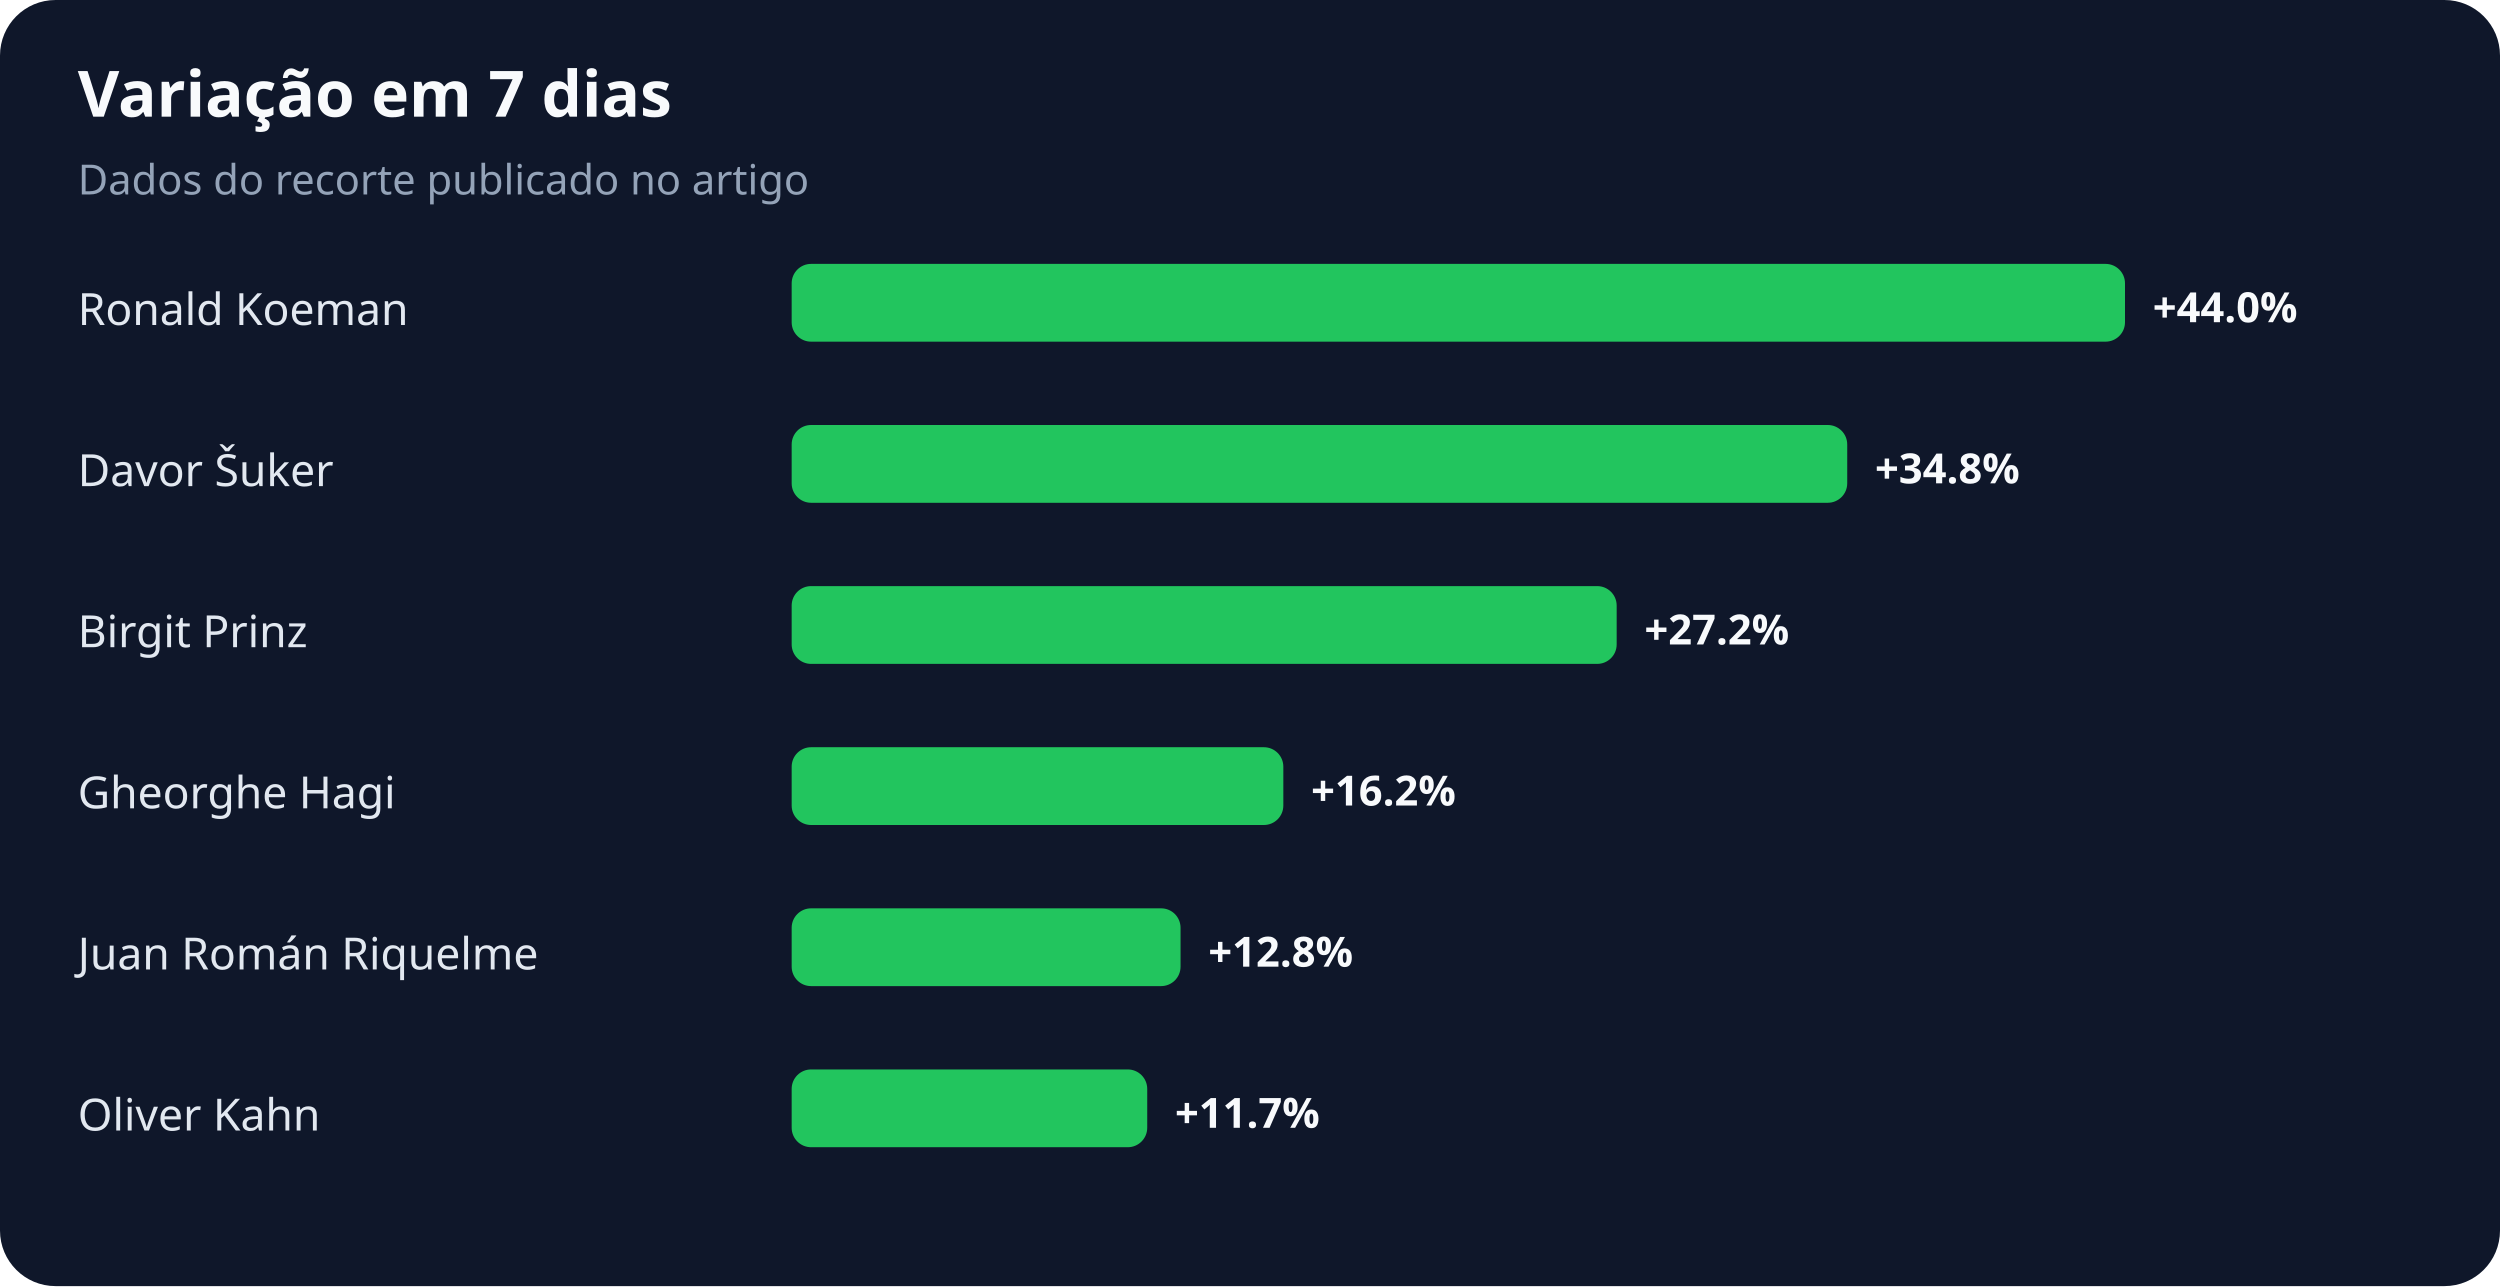
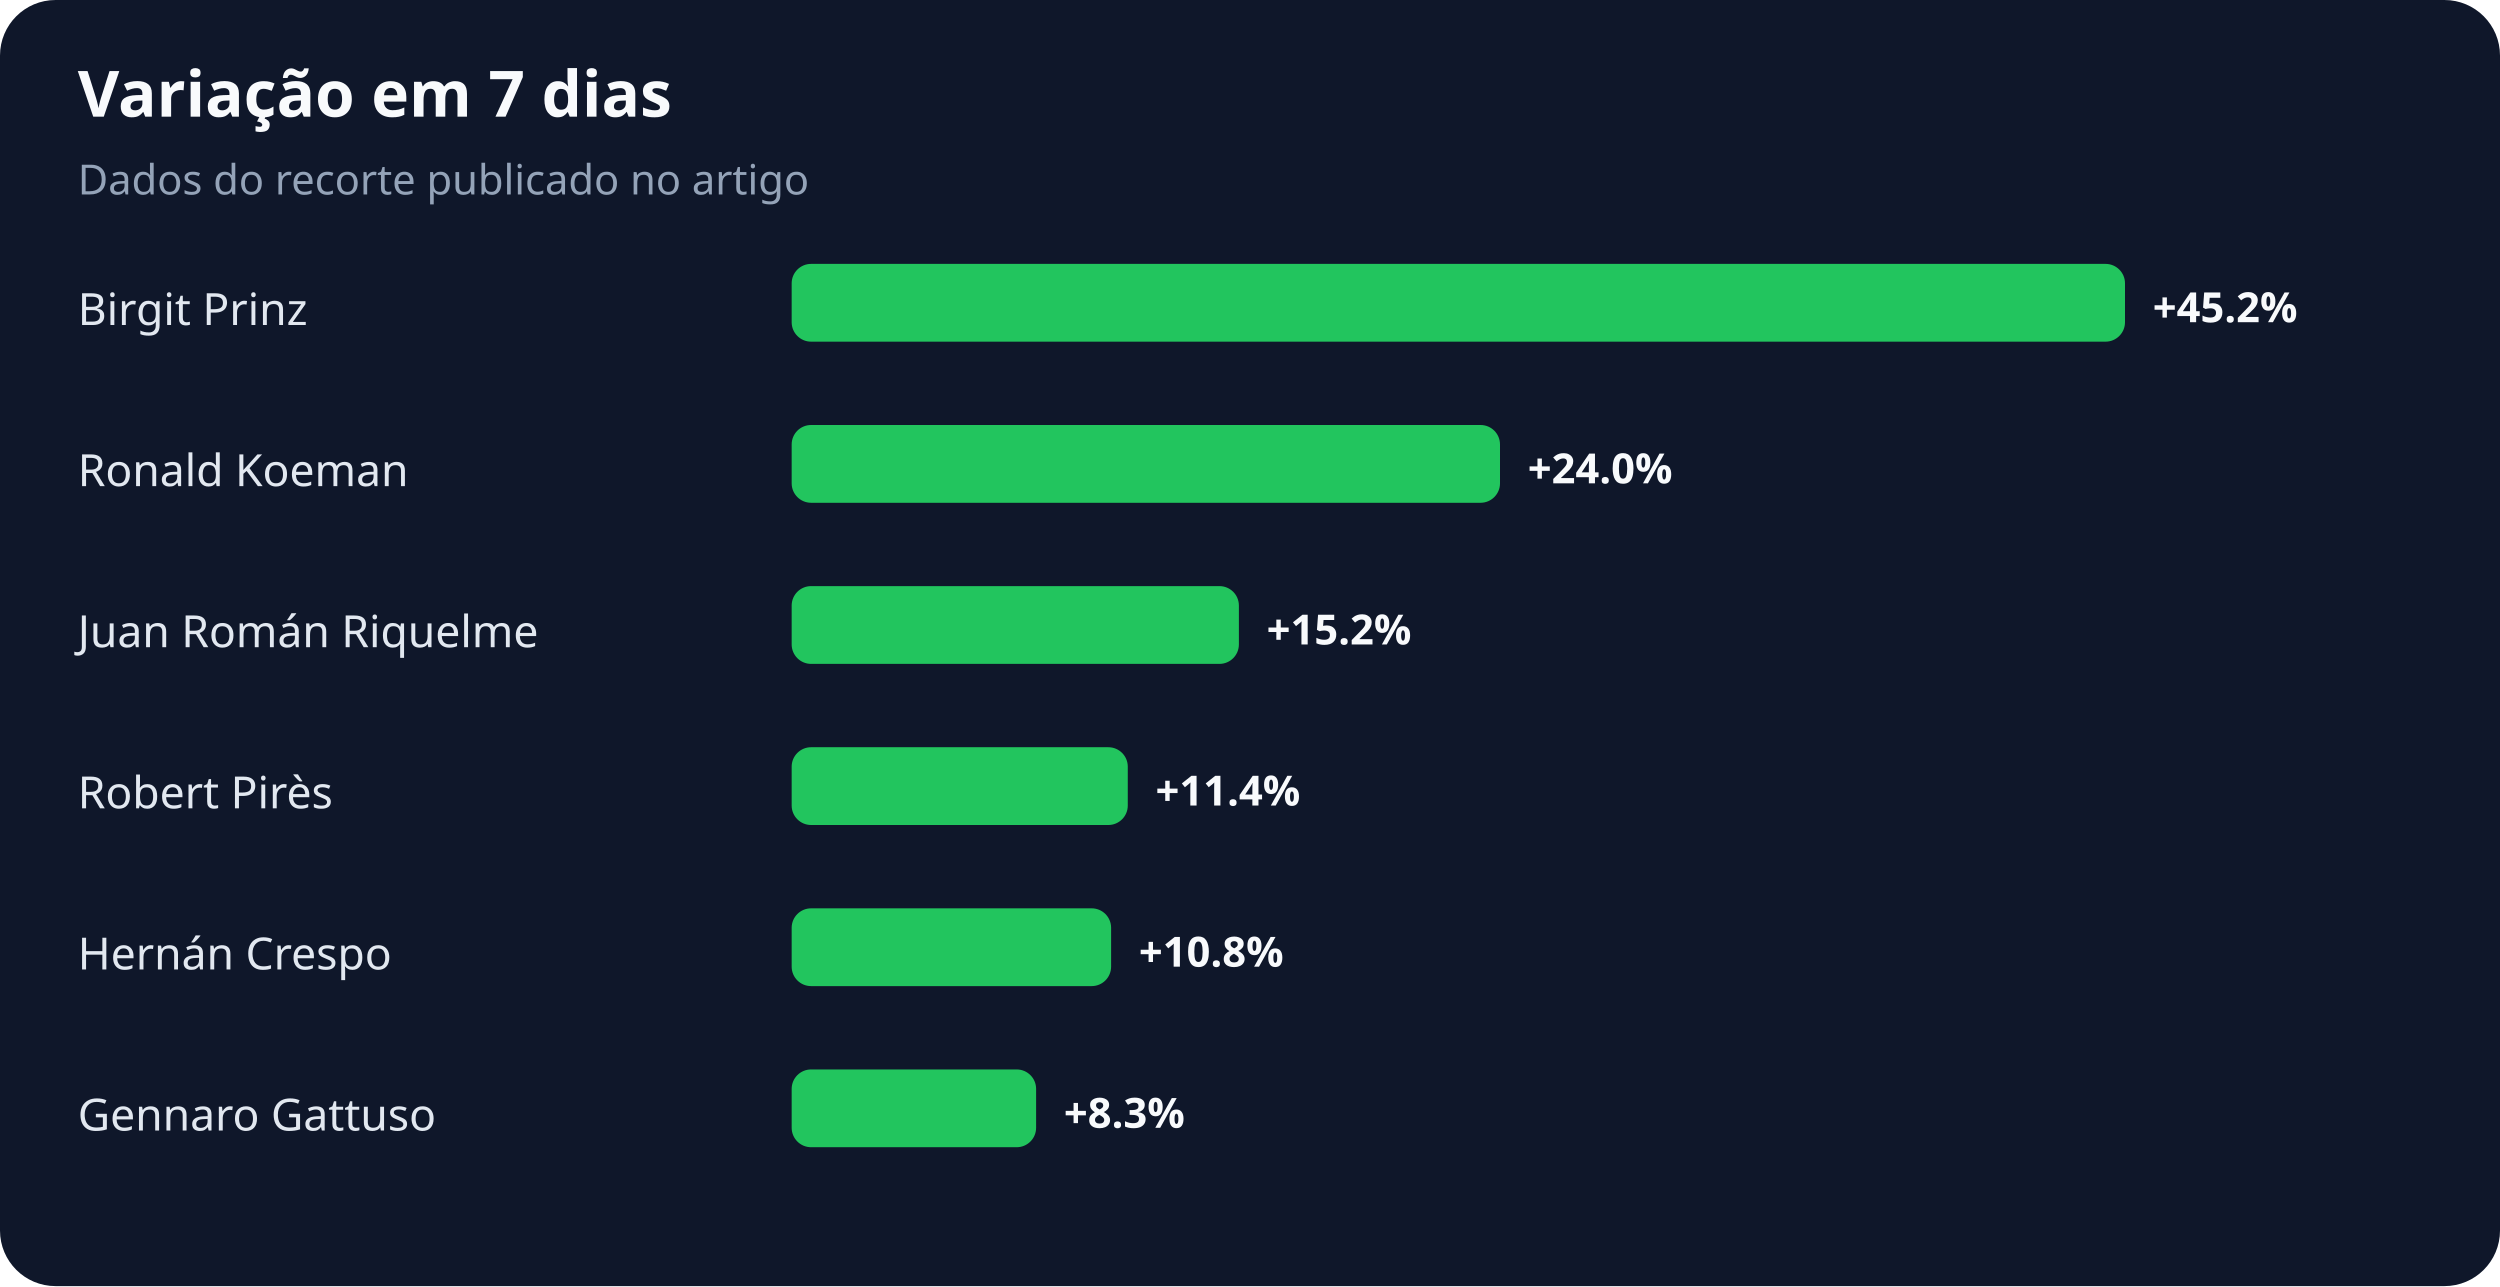
<svg xmlns="http://www.w3.org/2000/svg" width="900" height="463" viewBox="0 0 900 463" role="img" aria-labelledby="title desc">
  <rect width="100%" height="100%" rx="20" fill="#0f172a" />
  <text x="28" y="42" fill="#f8fafc" font-family="system-ui,sans-serif" font-size="23" font-weight="700">Variação em 7 dias</text>
  <text x="28" y="70" fill="#94a3b8" font-family="system-ui,sans-serif" font-size="15">Dados do recorte publicado no artigo</text>
-   <text x="28" y="117" fill="#e2e8f0" font-family="system-ui,sans-serif" font-size="16">Ronald Koeman</text>
+   <text x="28" y="117" fill="#e2e8f0" font-family="system-ui,sans-serif" font-size="16">Birgit Prinz</text>
  <rect x="285" y="95" width="480" height="28" rx="7" fill="#22c55e" />
-   <text x="775" y="116" fill="#f8fafc" font-family="system-ui,sans-serif" font-size="15" font-weight="700">+44.0%</text>
-   <text x="28" y="175" fill="#e2e8f0" font-family="system-ui,sans-serif" font-size="16">Davor Šuker</text>
-   <rect x="285" y="153" width="380" height="28" rx="7" fill="#22c55e" />
-   <text x="675" y="174" fill="#f8fafc" font-family="system-ui,sans-serif" font-size="15" font-weight="700">+34.8%</text>
-   <text x="28" y="233" fill="#e2e8f0" font-family="system-ui,sans-serif" font-size="16">Birgit Prinz</text>
-   <rect x="285" y="211" width="297" height="28" rx="7" fill="#22c55e" />
-   <text x="592" y="232" fill="#f8fafc" font-family="system-ui,sans-serif" font-size="15" font-weight="700">+27.2%</text>
-   <text x="28" y="291" fill="#e2e8f0" font-family="system-ui,sans-serif" font-size="16">Gheorghe Hagi</text>
-   <rect x="285" y="269" width="177" height="28" rx="7" fill="#22c55e" />
-   <text x="472" y="290" fill="#f8fafc" font-family="system-ui,sans-serif" font-size="15" font-weight="700">+16.2%</text>
-   <text x="28" y="349" fill="#e2e8f0" font-family="system-ui,sans-serif" font-size="16">Juan Román Riquelme</text>
-   <rect x="285" y="327" width="140" height="28" rx="7" fill="#22c55e" />
-   <text x="435" y="348" fill="#f8fafc" font-family="system-ui,sans-serif" font-size="15" font-weight="700">+12.8%</text>
-   <text x="28" y="407" fill="#e2e8f0" font-family="system-ui,sans-serif" font-size="16">Oliver Kahn</text>
-   <rect x="285" y="385" width="128" height="28" rx="7" fill="#22c55e" />
-   <text x="423" y="406" fill="#f8fafc" font-family="system-ui,sans-serif" font-size="15" font-weight="700">+11.7%</text>
+   <text x="775" y="116" fill="#f8fafc" font-family="system-ui,sans-serif" font-size="15" font-weight="700">+45.2%</text>
+   <text x="28" y="175" fill="#e2e8f0" font-family="system-ui,sans-serif" font-size="16">Ronald Koeman</text>
+   <rect x="285" y="153" width="255" height="28" rx="7" fill="#22c55e" />
+   <text x="550" y="174" fill="#f8fafc" font-family="system-ui,sans-serif" font-size="15" font-weight="700">+24.0%</text>
+   <text x="28" y="233" fill="#e2e8f0" font-family="system-ui,sans-serif" font-size="16">Juan Román Riquelme</text>
+   <rect x="285" y="211" width="161" height="28" rx="7" fill="#22c55e" />
+   <text x="456" y="232" fill="#f8fafc" font-family="system-ui,sans-serif" font-size="15" font-weight="700">+15.2%</text>
+   <text x="28" y="291" fill="#e2e8f0" font-family="system-ui,sans-serif" font-size="16">Robert Pirès</text>
+   <rect x="285" y="269" width="121" height="28" rx="7" fill="#22c55e" />
+   <text x="416" y="290" fill="#f8fafc" font-family="system-ui,sans-serif" font-size="15" font-weight="700">+11.4%</text>
+   <text x="28" y="349" fill="#e2e8f0" font-family="system-ui,sans-serif" font-size="16">Hernán Crespo</text>
+   <rect x="285" y="327" width="115" height="28" rx="7" fill="#22c55e" />
+   <text x="410" y="348" fill="#f8fafc" font-family="system-ui,sans-serif" font-size="15" font-weight="700">+10.8%</text>
+   <text x="28" y="407" fill="#e2e8f0" font-family="system-ui,sans-serif" font-size="16">Gennaro Gattuso</text>
+   <rect x="285" y="385" width="88" height="28" rx="7" fill="#22c55e" />
+   <text x="383" y="406" fill="#f8fafc" font-family="system-ui,sans-serif" font-size="15" font-weight="700">+8.3%</text>
</svg>
